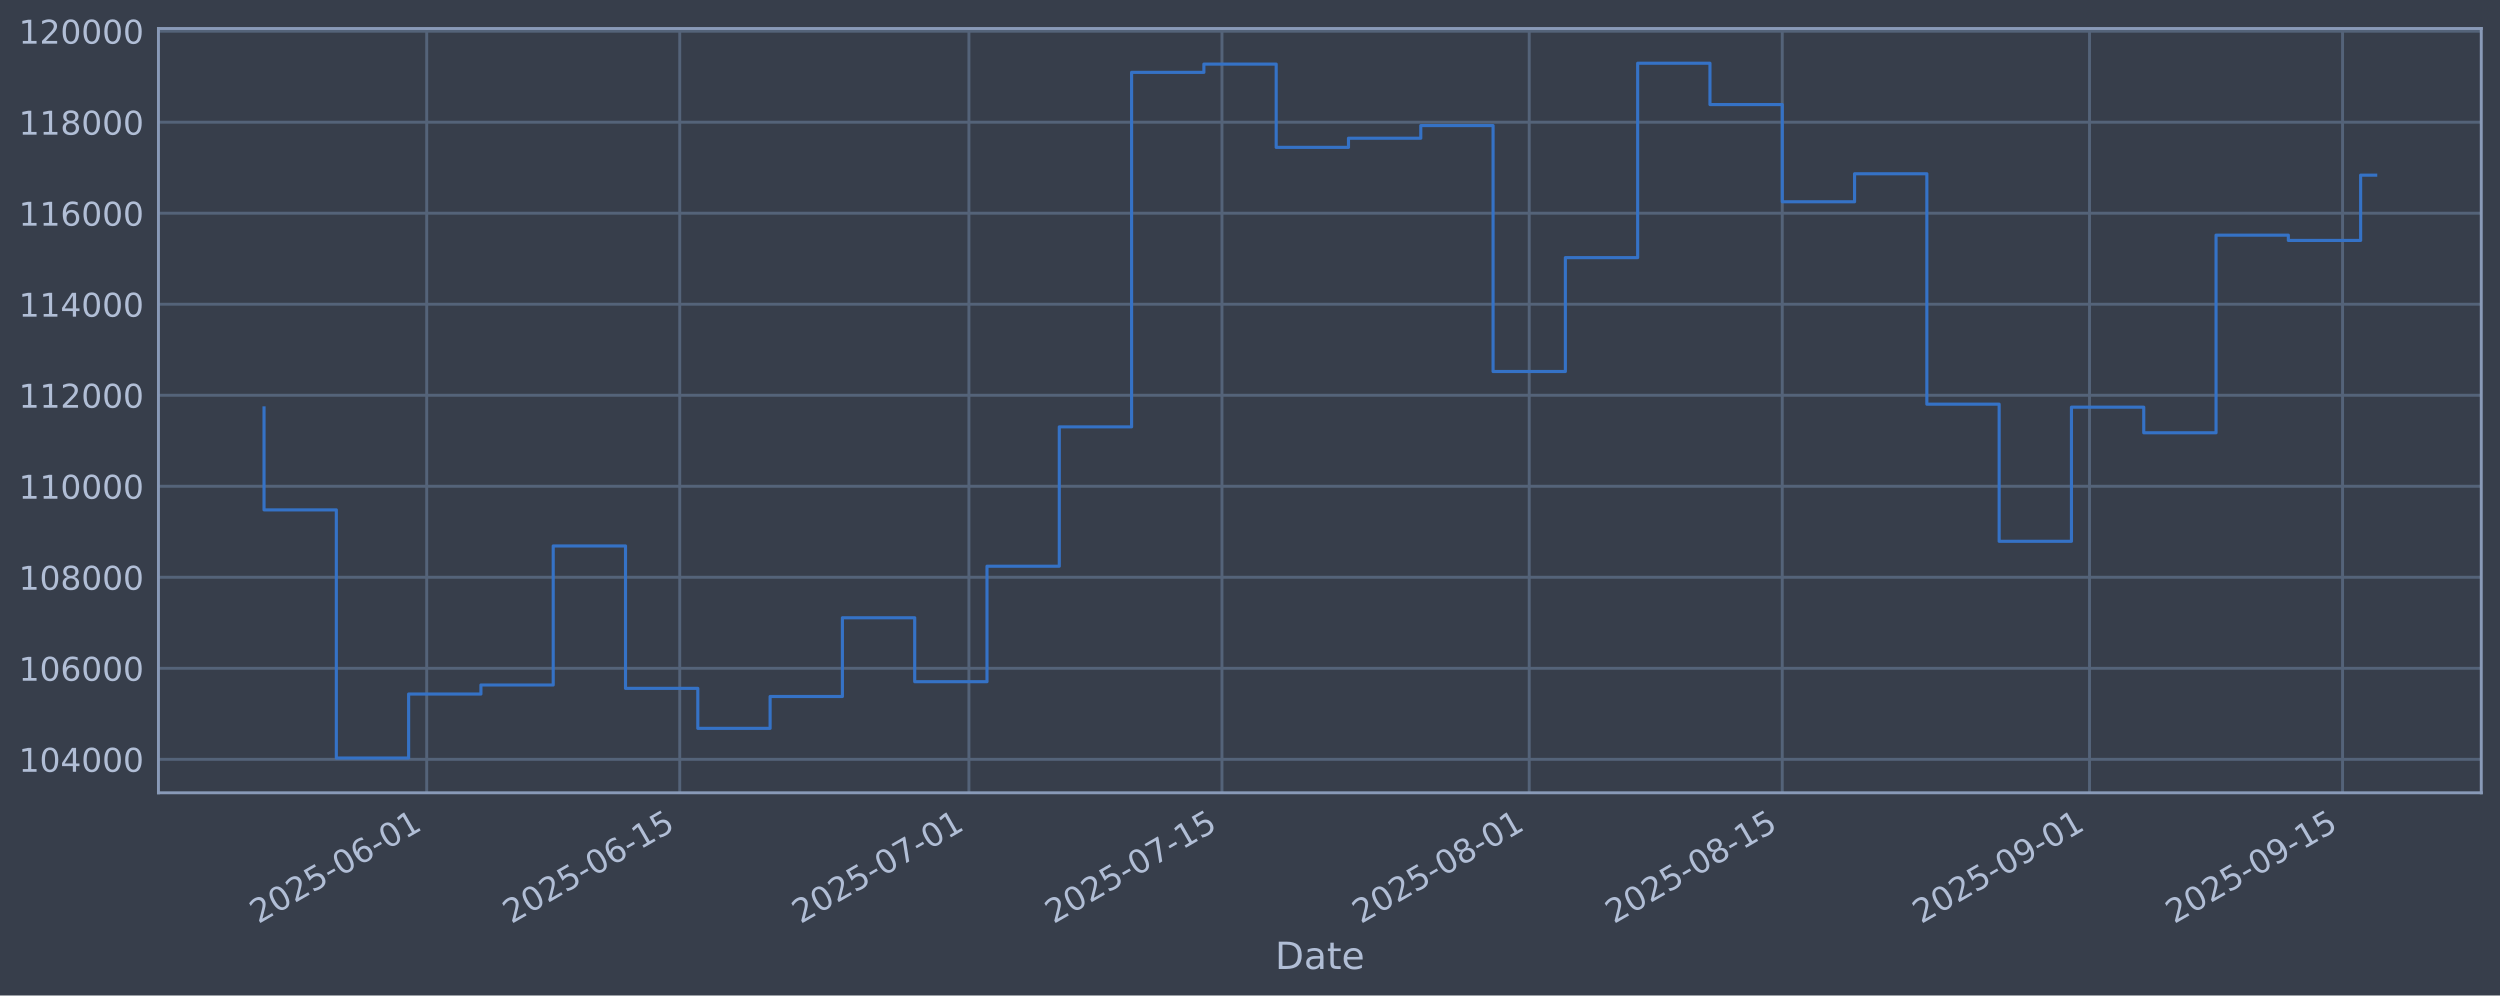
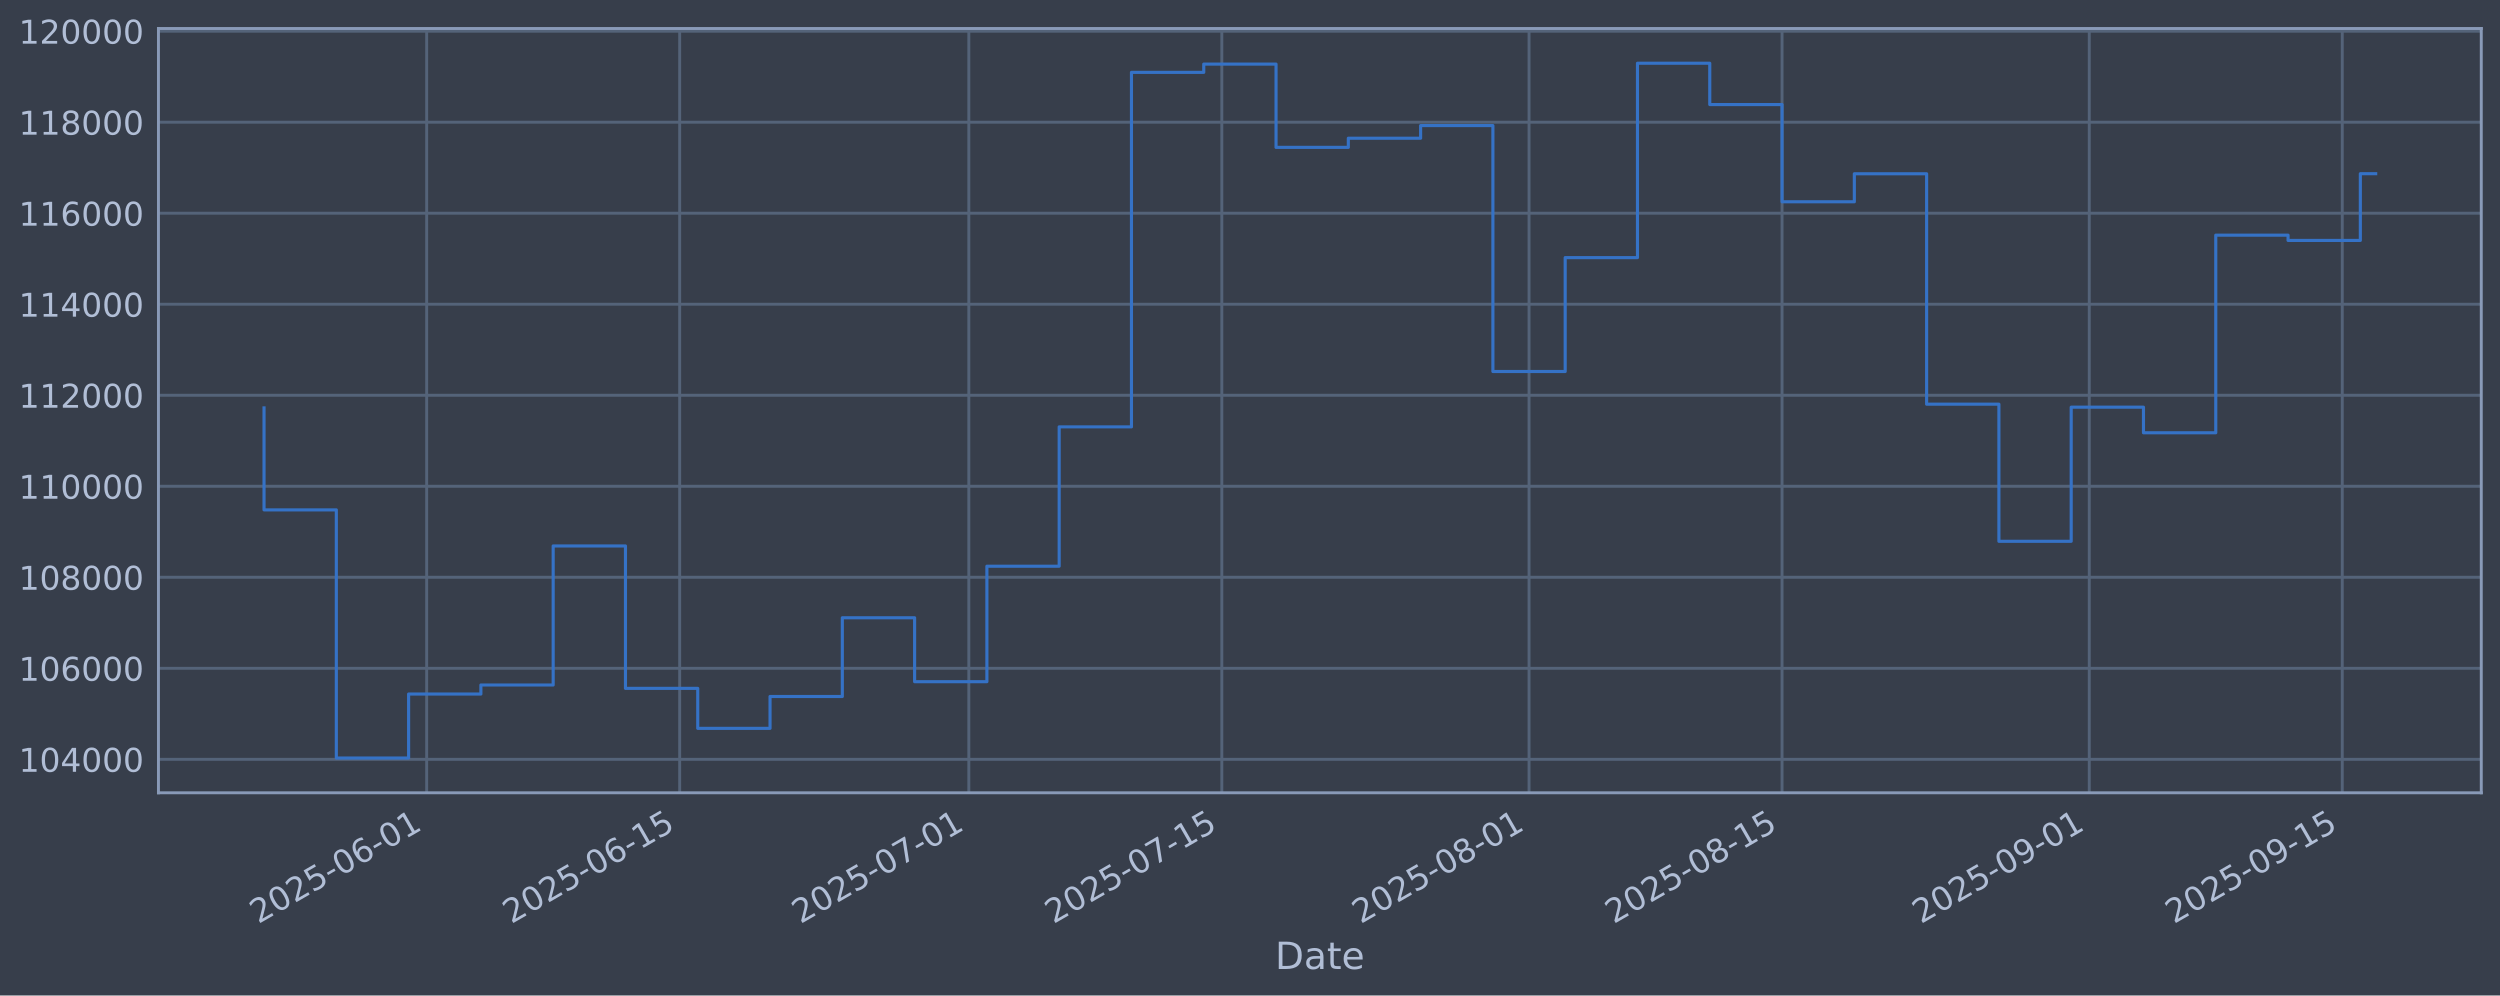
<svg xmlns="http://www.w3.org/2000/svg" xmlns:xlink="http://www.w3.org/1999/xlink" width="960.9pt" height="382.628pt" viewBox="0 0 960.9 382.628" version="1.1">
  <defs>
    <style type="text/css">*{stroke-linejoin: round; stroke-linecap: butt}</style>
  </defs>
  <g id="figure_1">
    <g id="patch_1">
      <path d="M 0 382.628  L 960.9 382.628  L 960.9 0  L 0 0  z " style="fill: #373e4b" />
    </g>
    <g id="axes_1">
      <g id="patch_2">
        <path d="M 60.901 304.718  L 953.701 304.718  L 953.701 10.958  L 60.901 10.958  z " style="fill: #373e4b" />
      </g>
      <g id="matplotlib.axis_1">
        <g id="xtick_1">
          <g id="line2d_1">
-             <path d="M 164.005 304.718  L 164.005 10.958  " clip-path="url(#pfb2774fc76)" style="fill: none; stroke: #546379; stroke-width: 1.12; stroke-linecap: square" />
+             <path d="M 163.996 304.718  L 163.996 10.958  " clip-path="url(#pa65a934fb2)" style="fill: none; stroke: #546379; stroke-width: 1.12; stroke-linecap: square" />
          </g>
          <g id="line2d_2" />
          <g id="text_1">
-             <g style="fill: #b1bed6" transform="translate(99.2797 355.2226) rotate(-30) scale(0.126 -0.126)">
+             <g style="fill: #b1bed6" transform="translate(99.27084 355.2226) rotate(-30) scale(0.126 -0.126)">
              <defs>
                <path id="DejaVuSans-32" d="M 1228 531  L 3431 531  L 3431 0  L 469 0  L 469 531  Q 828 903 1448 1529  Q 2069 2156 2228 2338  Q 2531 2678 2651 2914  Q 2772 3150 2772 3378  Q 2772 3750 2511 3984  Q 2250 4219 1831 4219  Q 1534 4219 1204 4116  Q 875 4013 500 3803  L 500 4441  Q 881 4594 1212 4672  Q 1544 4750 1819 4750  Q 2544 4750 2975 4387  Q 3406 4025 3406 3419  Q 3406 3131 3298 2873  Q 3191 2616 2906 2266  Q 2828 2175 2409 1742  Q 1991 1309 1228 531  z " transform="scale(0.015625)" />
                <path id="DejaVuSans-30" d="M 2034 4250  Q 1547 4250 1301 3770  Q 1056 3291 1056 2328  Q 1056 1369 1301 889  Q 1547 409 2034 409  Q 2525 409 2770 889  Q 3016 1369 3016 2328  Q 3016 3291 2770 3770  Q 2525 4250 2034 4250  z M 2034 4750  Q 2819 4750 3233 4129  Q 3647 3509 3647 2328  Q 3647 1150 3233 529  Q 2819 -91 2034 -91  Q 1250 -91 836 529  Q 422 1150 422 2328  Q 422 3509 836 4129  Q 1250 4750 2034 4750  z " transform="scale(0.015625)" />
                <path id="DejaVuSans-35" d="M 691 4666  L 3169 4666  L 3169 4134  L 1269 4134  L 1269 2991  Q 1406 3038 1543 3061  Q 1681 3084 1819 3084  Q 2600 3084 3056 2656  Q 3513 2228 3513 1497  Q 3513 744 3044 326  Q 2575 -91 1722 -91  Q 1428 -91 1123 -41  Q 819 9 494 109  L 494 744  Q 775 591 1075 516  Q 1375 441 1709 441  Q 2250 441 2565 725  Q 2881 1009 2881 1497  Q 2881 1984 2565 2268  Q 2250 2553 1709 2553  Q 1456 2553 1204 2497  Q 953 2441 691 2322  L 691 4666  z " transform="scale(0.015625)" />
                <path id="DejaVuSans-2d" d="M 313 2009  L 1997 2009  L 1997 1497  L 313 1497  L 313 2009  z " transform="scale(0.015625)" />
                <path id="DejaVuSans-36" d="M 2113 2584  Q 1688 2584 1439 2293  Q 1191 2003 1191 1497  Q 1191 994 1439 701  Q 1688 409 2113 409  Q 2538 409 2786 701  Q 3034 994 3034 1497  Q 3034 2003 2786 2293  Q 2538 2584 2113 2584  z M 3366 4563  L 3366 3988  Q 3128 4100 2886 4159  Q 2644 4219 2406 4219  Q 1781 4219 1451 3797  Q 1122 3375 1075 2522  Q 1259 2794 1537 2939  Q 1816 3084 2150 3084  Q 2853 3084 3261 2657  Q 3669 2231 3669 1497  Q 3669 778 3244 343  Q 2819 -91 2113 -91  Q 1303 -91 875 529  Q 447 1150 447 2328  Q 447 3434 972 4092  Q 1497 4750 2381 4750  Q 2619 4750 2861 4703  Q 3103 4656 3366 4563  z " transform="scale(0.015625)" />
                <path id="DejaVuSans-31" d="M 794 531  L 1825 531  L 1825 4091  L 703 3866  L 703 4441  L 1819 4666  L 2450 4666  L 2450 531  L 3481 531  L 3481 0  L 794 0  L 794 531  z " transform="scale(0.015625)" />
              </defs>
              <use xlink:href="#DejaVuSans-32" />
              <use xlink:href="#DejaVuSans-30" transform="translate(63.62305 0)" />
              <use xlink:href="#DejaVuSans-32" transform="translate(127.2461 0)" />
              <use xlink:href="#DejaVuSans-35" transform="translate(190.8691 0)" />
              <use xlink:href="#DejaVuSans-2d" transform="translate(254.4922 0)" />
              <use xlink:href="#DejaVuSans-30" transform="translate(290.5762 0)" />
              <use xlink:href="#DejaVuSans-36" transform="translate(354.1992 0)" />
              <use xlink:href="#DejaVuSans-2d" transform="translate(417.8223 0)" />
              <use xlink:href="#DejaVuSans-30" transform="translate(453.9062 0)" />
              <use xlink:href="#DejaVuSans-31" transform="translate(517.5293 0)" />
            </g>
          </g>
        </g>
        <g id="xtick_2">
          <g id="line2d_3">
-             <path d="M 261.263 304.718  L 261.263 10.958  " clip-path="url(#pfb2774fc76)" style="fill: none; stroke: #546379; stroke-width: 1.12; stroke-linecap: square" />
+             <path d="M 261.24 304.718  L 261.24 10.958  " clip-path="url(#pa65a934fb2)" style="fill: none; stroke: #546379; stroke-width: 1.12; stroke-linecap: square" />
          </g>
          <g id="line2d_4" />
          <g id="text_2">
-             <g style="fill: #b1bed6" transform="translate(196.5375 355.2226) rotate(-30) scale(0.126 -0.126)">
+             <g style="fill: #b1bed6" transform="translate(196.5149 355.2226) rotate(-30) scale(0.126 -0.126)">
              <use xlink:href="#DejaVuSans-32" />
              <use xlink:href="#DejaVuSans-30" transform="translate(63.62305 0)" />
              <use xlink:href="#DejaVuSans-32" transform="translate(127.2461 0)" />
              <use xlink:href="#DejaVuSans-35" transform="translate(190.8691 0)" />
              <use xlink:href="#DejaVuSans-2d" transform="translate(254.4922 0)" />
              <use xlink:href="#DejaVuSans-30" transform="translate(290.5762 0)" />
              <use xlink:href="#DejaVuSans-36" transform="translate(354.1992 0)" />
              <use xlink:href="#DejaVuSans-2d" transform="translate(417.8223 0)" />
              <use xlink:href="#DejaVuSans-31" transform="translate(453.9062 0)" />
              <use xlink:href="#DejaVuSans-35" transform="translate(517.5293 0)" />
            </g>
          </g>
        </g>
        <g id="xtick_3">
          <g id="line2d_5">
-             <path d="M 372.415 304.718  L 372.415 10.958  " clip-path="url(#pfb2774fc76)" style="fill: none; stroke: #546379; stroke-width: 1.12; stroke-linecap: square" />
+             <path d="M 372.376 304.718  L 372.376 10.958  " clip-path="url(#pa65a934fb2)" style="fill: none; stroke: #546379; stroke-width: 1.12; stroke-linecap: square" />
          </g>
          <g id="line2d_6" />
          <g id="text_3">
-             <g style="fill: #b1bed6" transform="translate(307.6893 355.2226) rotate(-30) scale(0.126 -0.126)">
+             <g style="fill: #b1bed6" transform="translate(307.6509 355.2226) rotate(-30) scale(0.126 -0.126)">
              <defs>
                <path id="DejaVuSans-37" d="M 525 4666  L 3525 4666  L 3525 4397  L 1831 0  L 1172 0  L 2766 4134  L 525 4134  L 525 4666  z " transform="scale(0.015625)" />
              </defs>
              <use xlink:href="#DejaVuSans-32" />
              <use xlink:href="#DejaVuSans-30" transform="translate(63.62305 0)" />
              <use xlink:href="#DejaVuSans-32" transform="translate(127.2461 0)" />
              <use xlink:href="#DejaVuSans-35" transform="translate(190.8691 0)" />
              <use xlink:href="#DejaVuSans-2d" transform="translate(254.4922 0)" />
              <use xlink:href="#DejaVuSans-30" transform="translate(290.5762 0)" />
              <use xlink:href="#DejaVuSans-37" transform="translate(354.1992 0)" />
              <use xlink:href="#DejaVuSans-2d" transform="translate(417.8223 0)" />
              <use xlink:href="#DejaVuSans-30" transform="translate(453.9062 0)" />
              <use xlink:href="#DejaVuSans-31" transform="translate(517.5293 0)" />
            </g>
          </g>
        </g>
        <g id="xtick_4">
          <g id="line2d_7">
-             <path d="M 469.673 304.718  L 469.673 10.958  " clip-path="url(#pfb2774fc76)" style="fill: none; stroke: #546379; stroke-width: 1.12; stroke-linecap: square" />
+             <path d="M 469.62 304.718  L 469.62 10.958  " clip-path="url(#pa65a934fb2)" style="fill: none; stroke: #546379; stroke-width: 1.12; stroke-linecap: square" />
          </g>
          <g id="line2d_8" />
          <g id="text_4">
-             <g style="fill: #b1bed6" transform="translate(404.9472 355.2226) rotate(-30) scale(0.126 -0.126)">
+             <g style="fill: #b1bed6" transform="translate(404.895 355.2226) rotate(-30) scale(0.126 -0.126)">
              <use xlink:href="#DejaVuSans-32" />
              <use xlink:href="#DejaVuSans-30" transform="translate(63.62305 0)" />
              <use xlink:href="#DejaVuSans-32" transform="translate(127.2461 0)" />
              <use xlink:href="#DejaVuSans-35" transform="translate(190.8691 0)" />
              <use xlink:href="#DejaVuSans-2d" transform="translate(254.4922 0)" />
              <use xlink:href="#DejaVuSans-30" transform="translate(290.5762 0)" />
              <use xlink:href="#DejaVuSans-37" transform="translate(354.1992 0)" />
              <use xlink:href="#DejaVuSans-2d" transform="translate(417.8223 0)" />
              <use xlink:href="#DejaVuSans-31" transform="translate(453.9062 0)" />
              <use xlink:href="#DejaVuSans-35" transform="translate(517.5293 0)" />
            </g>
          </g>
        </g>
        <g id="xtick_5">
          <g id="line2d_9">
-             <path d="M 587.771 304.718  L 587.771 10.958  " clip-path="url(#pfb2774fc76)" style="fill: none; stroke: #546379; stroke-width: 1.12; stroke-linecap: square" />
+             <path d="M 587.703 304.718  L 587.703 10.958  " clip-path="url(#pa65a934fb2)" style="fill: none; stroke: #546379; stroke-width: 1.12; stroke-linecap: square" />
          </g>
          <g id="line2d_10" />
          <g id="text_5">
-             <g style="fill: #b1bed6" transform="translate(523.046 355.2226) rotate(-30) scale(0.126 -0.126)">
+             <g style="fill: #b1bed6" transform="translate(522.977 355.2226) rotate(-30) scale(0.126 -0.126)">
              <defs>
                <path id="DejaVuSans-38" d="M 2034 2216  Q 1584 2216 1326 1975  Q 1069 1734 1069 1313  Q 1069 891 1326 650  Q 1584 409 2034 409  Q 2484 409 2743 651  Q 3003 894 3003 1313  Q 3003 1734 2745 1975  Q 2488 2216 2034 2216  z M 1403 2484  Q 997 2584 770 2862  Q 544 3141 544 3541  Q 544 4100 942 4425  Q 1341 4750 2034 4750  Q 2731 4750 3128 4425  Q 3525 4100 3525 3541  Q 3525 3141 3298 2862  Q 3072 2584 2669 2484  Q 3125 2378 3379 2068  Q 3634 1759 3634 1313  Q 3634 634 3220 271  Q 2806 -91 2034 -91  Q 1263 -91 848 271  Q 434 634 434 1313  Q 434 1759 690 2068  Q 947 2378 1403 2484  z M 1172 3481  Q 1172 3119 1398 2916  Q 1625 2713 2034 2713  Q 2441 2713 2670 2916  Q 2900 3119 2900 3481  Q 2900 3844 2670 4047  Q 2441 4250 2034 4250  Q 1625 4250 1398 4047  Q 1172 3844 1172 3481  z " transform="scale(0.015625)" />
              </defs>
              <use xlink:href="#DejaVuSans-32" />
              <use xlink:href="#DejaVuSans-30" transform="translate(63.62305 0)" />
              <use xlink:href="#DejaVuSans-32" transform="translate(127.2461 0)" />
              <use xlink:href="#DejaVuSans-35" transform="translate(190.8691 0)" />
              <use xlink:href="#DejaVuSans-2d" transform="translate(254.4922 0)" />
              <use xlink:href="#DejaVuSans-30" transform="translate(290.5762 0)" />
              <use xlink:href="#DejaVuSans-38" transform="translate(354.1992 0)" />
              <use xlink:href="#DejaVuSans-2d" transform="translate(417.8223 0)" />
              <use xlink:href="#DejaVuSans-30" transform="translate(453.9062 0)" />
              <use xlink:href="#DejaVuSans-31" transform="translate(517.5293 0)" />
            </g>
          </g>
        </g>
        <g id="xtick_6">
          <g id="line2d_11">
-             <path d="M 685.029 304.718  L 685.029 10.958  " clip-path="url(#pfb2774fc76)" style="fill: none; stroke: #546379; stroke-width: 1.12; stroke-linecap: square" />
+             <path d="M 684.947 304.718  L 684.947 10.958  " clip-path="url(#pa65a934fb2)" style="fill: none; stroke: #546379; stroke-width: 1.12; stroke-linecap: square" />
          </g>
          <g id="line2d_12" />
          <g id="text_6">
-             <g style="fill: #b1bed6" transform="translate(620.3038 355.2226) rotate(-30) scale(0.126 -0.126)">
+             <g style="fill: #b1bed6" transform="translate(620.221 355.2226) rotate(-30) scale(0.126 -0.126)">
              <use xlink:href="#DejaVuSans-32" />
              <use xlink:href="#DejaVuSans-30" transform="translate(63.62305 0)" />
              <use xlink:href="#DejaVuSans-32" transform="translate(127.2461 0)" />
              <use xlink:href="#DejaVuSans-35" transform="translate(190.8691 0)" />
              <use xlink:href="#DejaVuSans-2d" transform="translate(254.4922 0)" />
              <use xlink:href="#DejaVuSans-30" transform="translate(290.5762 0)" />
              <use xlink:href="#DejaVuSans-38" transform="translate(354.1992 0)" />
              <use xlink:href="#DejaVuSans-2d" transform="translate(417.8223 0)" />
              <use xlink:href="#DejaVuSans-31" transform="translate(453.9062 0)" />
              <use xlink:href="#DejaVuSans-35" transform="translate(517.5293 0)" />
            </g>
          </g>
        </g>
        <g id="xtick_7">
          <g id="line2d_13">
-             <path d="M 803.128 304.718  L 803.128 10.958  " clip-path="url(#pfb2774fc76)" style="fill: none; stroke: #546379; stroke-width: 1.12; stroke-linecap: square" />
+             <path d="M 803.029 304.718  L 803.029 10.958  " clip-path="url(#pa65a934fb2)" style="fill: none; stroke: #546379; stroke-width: 1.12; stroke-linecap: square" />
          </g>
          <g id="line2d_14" />
          <g id="text_7">
-             <g style="fill: #b1bed6" transform="translate(738.4026 355.2226) rotate(-30) scale(0.126 -0.126)">
+             <g style="fill: #b1bed6" transform="translate(738.3031 355.2226) rotate(-30) scale(0.126 -0.126)">
              <defs>
                <path id="DejaVuSans-39" d="M 703 97  L 703 672  Q 941 559 1184 500  Q 1428 441 1663 441  Q 2288 441 2617 861  Q 2947 1281 2994 2138  Q 2813 1869 2534 1725  Q 2256 1581 1919 1581  Q 1219 1581 811 2004  Q 403 2428 403 3163  Q 403 3881 828 4315  Q 1253 4750 1959 4750  Q 2769 4750 3195 4129  Q 3622 3509 3622 2328  Q 3622 1225 3098 567  Q 2575 -91 1691 -91  Q 1453 -91 1209 -44  Q 966 3 703 97  z M 1959 2075  Q 2384 2075 2632 2365  Q 2881 2656 2881 3163  Q 2881 3666 2632 3958  Q 2384 4250 1959 4250  Q 1534 4250 1286 3958  Q 1038 3666 1038 3163  Q 1038 2656 1286 2365  Q 1534 2075 1959 2075  z " transform="scale(0.015625)" />
              </defs>
              <use xlink:href="#DejaVuSans-32" />
              <use xlink:href="#DejaVuSans-30" transform="translate(63.62305 0)" />
              <use xlink:href="#DejaVuSans-32" transform="translate(127.2461 0)" />
              <use xlink:href="#DejaVuSans-35" transform="translate(190.8691 0)" />
              <use xlink:href="#DejaVuSans-2d" transform="translate(254.4922 0)" />
              <use xlink:href="#DejaVuSans-30" transform="translate(290.5762 0)" />
              <use xlink:href="#DejaVuSans-39" transform="translate(354.1992 0)" />
              <use xlink:href="#DejaVuSans-2d" transform="translate(417.8223 0)" />
              <use xlink:href="#DejaVuSans-30" transform="translate(453.9062 0)" />
              <use xlink:href="#DejaVuSans-31" transform="translate(517.5293 0)" />
            </g>
          </g>
        </g>
        <g id="xtick_8">
          <g id="line2d_15">
-             <path d="M 900.386 304.718  L 900.386 10.958  " clip-path="url(#pfb2774fc76)" style="fill: none; stroke: #546379; stroke-width: 1.12; stroke-linecap: square" />
+             <path d="M 900.273 304.718  L 900.273 10.958  " clip-path="url(#pa65a934fb2)" style="fill: none; stroke: #546379; stroke-width: 1.12; stroke-linecap: square" />
          </g>
          <g id="line2d_16" />
          <g id="text_8">
-             <g style="fill: #b1bed6" transform="translate(835.6604 355.2226) rotate(-30) scale(0.126 -0.126)">
+             <g style="fill: #b1bed6" transform="translate(835.5471 355.2226) rotate(-30) scale(0.126 -0.126)">
              <use xlink:href="#DejaVuSans-32" />
              <use xlink:href="#DejaVuSans-30" transform="translate(63.62305 0)" />
              <use xlink:href="#DejaVuSans-32" transform="translate(127.2461 0)" />
              <use xlink:href="#DejaVuSans-35" transform="translate(190.8691 0)" />
              <use xlink:href="#DejaVuSans-2d" transform="translate(254.4922 0)" />
              <use xlink:href="#DejaVuSans-30" transform="translate(290.5762 0)" />
              <use xlink:href="#DejaVuSans-39" transform="translate(354.1992 0)" />
              <use xlink:href="#DejaVuSans-2d" transform="translate(417.8223 0)" />
              <use xlink:href="#DejaVuSans-31" transform="translate(453.9062 0)" />
              <use xlink:href="#DejaVuSans-35" transform="translate(517.5293 0)" />
            </g>
          </g>
        </g>
        <g id="text_9">
          <g style="fill: #b1bed6" transform="translate(490.0914 372.4337) scale(0.144 -0.144)">
            <defs>
              <path id="DejaVuSans-44" d="M 1259 4147  L 1259 519  L 2022 519  Q 2988 519 3436 956  Q 3884 1394 3884 2338  Q 3884 3275 3436 3711  Q 2988 4147 2022 4147  L 1259 4147  z M 628 4666  L 1925 4666  Q 3281 4666 3915 4102  Q 4550 3538 4550 2338  Q 4550 1131 3912 565  Q 3275 0 1925 0  L 628 0  L 628 4666  z " transform="scale(0.015625)" />
              <path id="DejaVuSans-61" d="M 2194 1759  Q 1497 1759 1228 1600  Q 959 1441 959 1056  Q 959 750 1161 570  Q 1363 391 1709 391  Q 2188 391 2477 730  Q 2766 1069 2766 1631  L 2766 1759  L 2194 1759  z M 3341 1997  L 3341 0  L 2766 0  L 2766 531  Q 2569 213 2275 61  Q 1981 -91 1556 -91  Q 1019 -91 701 211  Q 384 513 384 1019  Q 384 1609 779 1909  Q 1175 2209 1959 2209  L 2766 2209  L 2766 2266  Q 2766 2663 2505 2880  Q 2244 3097 1772 3097  Q 1472 3097 1187 3025  Q 903 2953 641 2809  L 641 3341  Q 956 3463 1253 3523  Q 1550 3584 1831 3584  Q 2591 3584 2966 3190  Q 3341 2797 3341 1997  z " transform="scale(0.015625)" />
              <path id="DejaVuSans-74" d="M 1172 4494  L 1172 3500  L 2356 3500  L 2356 3053  L 1172 3053  L 1172 1153  Q 1172 725 1289 603  Q 1406 481 1766 481  L 2356 481  L 2356 0  L 1766 0  Q 1100 0 847 248  Q 594 497 594 1153  L 594 3053  L 172 3053  L 172 3500  L 594 3500  L 594 4494  L 1172 4494  z " transform="scale(0.015625)" />
              <path id="DejaVuSans-65" d="M 3597 1894  L 3597 1613  L 953 1613  Q 991 1019 1311 708  Q 1631 397 2203 397  Q 2534 397 2845 478  Q 3156 559 3463 722  L 3463 178  Q 3153 47 2828 -22  Q 2503 -91 2169 -91  Q 1331 -91 842 396  Q 353 884 353 1716  Q 353 2575 817 3079  Q 1281 3584 2069 3584  Q 2775 3584 3186 3129  Q 3597 2675 3597 1894  z M 3022 2063  Q 3016 2534 2758 2815  Q 2500 3097 2075 3097  Q 1594 3097 1305 2825  Q 1016 2553 972 2059  L 3022 2063  z " transform="scale(0.015625)" />
            </defs>
            <use xlink:href="#DejaVuSans-44" />
            <use xlink:href="#DejaVuSans-61" transform="translate(77.00195 0)" />
            <use xlink:href="#DejaVuSans-74" transform="translate(138.2812 0)" />
            <use xlink:href="#DejaVuSans-65" transform="translate(177.4902 0)" />
          </g>
        </g>
      </g>
      <g id="matplotlib.axis_2">
        <g id="ytick_1">
          <g id="line2d_17">
-             <path d="M 60.901 291.85  L 953.701 291.85  " clip-path="url(#pfb2774fc76)" style="fill: none; stroke: #546379; stroke-width: 1.12; stroke-linecap: square" />
+             <path d="M 60.901 291.85  L 953.701 291.85  " clip-path="url(#pa65a934fb2)" style="fill: none; stroke: #546379; stroke-width: 1.12; stroke-linecap: square" />
          </g>
          <g id="line2d_18" />
          <g id="text_10">
            <g style="fill: #b1bed6" transform="translate(7.2 296.6367) scale(0.126 -0.126)">
              <defs>
                <path id="DejaVuSans-34" d="M 2419 4116  L 825 1625  L 2419 1625  L 2419 4116  z M 2253 4666  L 3047 4666  L 3047 1625  L 3713 1625  L 3713 1100  L 3047 1100  L 3047 0  L 2419 0  L 2419 1100  L 313 1100  L 313 1709  L 2253 4666  z " transform="scale(0.015625)" />
              </defs>
              <use xlink:href="#DejaVuSans-31" />
              <use xlink:href="#DejaVuSans-30" transform="translate(63.62305 0)" />
              <use xlink:href="#DejaVuSans-34" transform="translate(127.2461 0)" />
              <use xlink:href="#DejaVuSans-30" transform="translate(190.8691 0)" />
              <use xlink:href="#DejaVuSans-30" transform="translate(254.4922 0)" />
              <use xlink:href="#DejaVuSans-30" transform="translate(318.1152 0)" />
            </g>
          </g>
        </g>
        <g id="ytick_2">
          <g id="line2d_19">
-             <path d="M 60.901 256.867  L 953.701 256.867  " clip-path="url(#pfb2774fc76)" style="fill: none; stroke: #546379; stroke-width: 1.12; stroke-linecap: square" />
+             <path d="M 60.901 256.867  L 953.701 256.867  " clip-path="url(#pa65a934fb2)" style="fill: none; stroke: #546379; stroke-width: 1.12; stroke-linecap: square" />
          </g>
          <g id="line2d_20" />
          <g id="text_11">
            <g style="fill: #b1bed6" transform="translate(7.2 261.6538) scale(0.126 -0.126)">
              <use xlink:href="#DejaVuSans-31" />
              <use xlink:href="#DejaVuSans-30" transform="translate(63.62305 0)" />
              <use xlink:href="#DejaVuSans-36" transform="translate(127.2461 0)" />
              <use xlink:href="#DejaVuSans-30" transform="translate(190.8691 0)" />
              <use xlink:href="#DejaVuSans-30" transform="translate(254.4922 0)" />
              <use xlink:href="#DejaVuSans-30" transform="translate(318.1152 0)" />
            </g>
          </g>
        </g>
        <g id="ytick_3">
          <g id="line2d_21">
-             <path d="M 60.901 221.884  L 953.701 221.884  " clip-path="url(#pfb2774fc76)" style="fill: none; stroke: #546379; stroke-width: 1.12; stroke-linecap: square" />
+             <path d="M 60.901 221.884  L 953.701 221.884  " clip-path="url(#pa65a934fb2)" style="fill: none; stroke: #546379; stroke-width: 1.12; stroke-linecap: square" />
          </g>
          <g id="line2d_22" />
          <g id="text_12">
            <g style="fill: #b1bed6" transform="translate(7.2 226.671) scale(0.126 -0.126)">
              <use xlink:href="#DejaVuSans-31" />
              <use xlink:href="#DejaVuSans-30" transform="translate(63.62305 0)" />
              <use xlink:href="#DejaVuSans-38" transform="translate(127.2461 0)" />
              <use xlink:href="#DejaVuSans-30" transform="translate(190.8691 0)" />
              <use xlink:href="#DejaVuSans-30" transform="translate(254.4922 0)" />
              <use xlink:href="#DejaVuSans-30" transform="translate(318.1152 0)" />
            </g>
          </g>
        </g>
        <g id="ytick_4">
          <g id="line2d_23">
-             <path d="M 60.901 186.901  L 953.701 186.901  " clip-path="url(#pfb2774fc76)" style="fill: none; stroke: #546379; stroke-width: 1.12; stroke-linecap: square" />
+             <path d="M 60.901 186.901  L 953.701 186.901  " clip-path="url(#pa65a934fb2)" style="fill: none; stroke: #546379; stroke-width: 1.12; stroke-linecap: square" />
          </g>
          <g id="line2d_24" />
          <g id="text_13">
            <g style="fill: #b1bed6" transform="translate(7.2 191.6882) scale(0.126 -0.126)">
              <use xlink:href="#DejaVuSans-31" />
              <use xlink:href="#DejaVuSans-31" transform="translate(63.62305 0)" />
              <use xlink:href="#DejaVuSans-30" transform="translate(127.2461 0)" />
              <use xlink:href="#DejaVuSans-30" transform="translate(190.8691 0)" />
              <use xlink:href="#DejaVuSans-30" transform="translate(254.4922 0)" />
              <use xlink:href="#DejaVuSans-30" transform="translate(318.1152 0)" />
            </g>
          </g>
        </g>
        <g id="ytick_5">
          <g id="line2d_25">
-             <path d="M 60.901 151.918  L 953.701 151.918  " clip-path="url(#pfb2774fc76)" style="fill: none; stroke: #546379; stroke-width: 1.12; stroke-linecap: square" />
+             <path d="M 60.901 151.918  L 953.701 151.918  " clip-path="url(#pa65a934fb2)" style="fill: none; stroke: #546379; stroke-width: 1.12; stroke-linecap: square" />
          </g>
          <g id="line2d_26" />
          <g id="text_14">
            <g style="fill: #b1bed6" transform="translate(7.2 156.7053) scale(0.126 -0.126)">
              <use xlink:href="#DejaVuSans-31" />
              <use xlink:href="#DejaVuSans-31" transform="translate(63.62305 0)" />
              <use xlink:href="#DejaVuSans-32" transform="translate(127.2461 0)" />
              <use xlink:href="#DejaVuSans-30" transform="translate(190.8691 0)" />
              <use xlink:href="#DejaVuSans-30" transform="translate(254.4922 0)" />
              <use xlink:href="#DejaVuSans-30" transform="translate(318.1152 0)" />
            </g>
          </g>
        </g>
        <g id="ytick_6">
          <g id="line2d_27">
-             <path d="M 60.901 116.936  L 953.701 116.936  " clip-path="url(#pfb2774fc76)" style="fill: none; stroke: #546379; stroke-width: 1.12; stroke-linecap: square" />
+             <path d="M 60.901 116.936  L 953.701 116.936  " clip-path="url(#pa65a934fb2)" style="fill: none; stroke: #546379; stroke-width: 1.12; stroke-linecap: square" />
          </g>
          <g id="line2d_28" />
          <g id="text_15">
            <g style="fill: #b1bed6" transform="translate(7.2 121.7225) scale(0.126 -0.126)">
              <use xlink:href="#DejaVuSans-31" />
              <use xlink:href="#DejaVuSans-31" transform="translate(63.62305 0)" />
              <use xlink:href="#DejaVuSans-34" transform="translate(127.2461 0)" />
              <use xlink:href="#DejaVuSans-30" transform="translate(190.8691 0)" />
              <use xlink:href="#DejaVuSans-30" transform="translate(254.4922 0)" />
              <use xlink:href="#DejaVuSans-30" transform="translate(318.1152 0)" />
            </g>
          </g>
        </g>
        <g id="ytick_7">
          <g id="line2d_29">
-             <path d="M 60.901 81.953  L 953.701 81.953  " clip-path="url(#pfb2774fc76)" style="fill: none; stroke: #546379; stroke-width: 1.12; stroke-linecap: square" />
+             <path d="M 60.901 81.953  L 953.701 81.953  " clip-path="url(#pa65a934fb2)" style="fill: none; stroke: #546379; stroke-width: 1.12; stroke-linecap: square" />
          </g>
          <g id="line2d_30" />
          <g id="text_16">
            <g style="fill: #b1bed6" transform="translate(7.2 86.73969) scale(0.126 -0.126)">
              <use xlink:href="#DejaVuSans-31" />
              <use xlink:href="#DejaVuSans-31" transform="translate(63.62305 0)" />
              <use xlink:href="#DejaVuSans-36" transform="translate(127.2461 0)" />
              <use xlink:href="#DejaVuSans-30" transform="translate(190.8691 0)" />
              <use xlink:href="#DejaVuSans-30" transform="translate(254.4922 0)" />
              <use xlink:href="#DejaVuSans-30" transform="translate(318.1152 0)" />
            </g>
          </g>
        </g>
        <g id="ytick_8">
          <g id="line2d_31">
-             <path d="M 60.901 46.97  L 953.701 46.97  " clip-path="url(#pfb2774fc76)" style="fill: none; stroke: #546379; stroke-width: 1.12; stroke-linecap: square" />
+             <path d="M 60.901 46.97  L 953.701 46.97  " clip-path="url(#pa65a934fb2)" style="fill: none; stroke: #546379; stroke-width: 1.12; stroke-linecap: square" />
          </g>
          <g id="line2d_32" />
          <g id="text_17">
            <g style="fill: #b1bed6" transform="translate(7.2 51.75686) scale(0.126 -0.126)">
              <use xlink:href="#DejaVuSans-31" />
              <use xlink:href="#DejaVuSans-31" transform="translate(63.62305 0)" />
              <use xlink:href="#DejaVuSans-38" transform="translate(127.2461 0)" />
              <use xlink:href="#DejaVuSans-30" transform="translate(190.8691 0)" />
              <use xlink:href="#DejaVuSans-30" transform="translate(254.4922 0)" />
              <use xlink:href="#DejaVuSans-30" transform="translate(318.1152 0)" />
            </g>
          </g>
        </g>
        <g id="ytick_9">
          <g id="line2d_33">
-             <path d="M 60.901 11.987  L 953.701 11.987  " clip-path="url(#pfb2774fc76)" style="fill: none; stroke: #546379; stroke-width: 1.12; stroke-linecap: square" />
+             <path d="M 60.901 11.987  L 953.701 11.987  " clip-path="url(#pa65a934fb2)" style="fill: none; stroke: #546379; stroke-width: 1.12; stroke-linecap: square" />
          </g>
          <g id="line2d_34" />
          <g id="text_18">
            <g style="fill: #b1bed6" transform="translate(7.2 16.77403) scale(0.126 -0.126)">
              <use xlink:href="#DejaVuSans-31" />
              <use xlink:href="#DejaVuSans-32" transform="translate(63.62305 0)" />
              <use xlink:href="#DejaVuSans-30" transform="translate(127.2461 0)" />
              <use xlink:href="#DejaVuSans-30" transform="translate(190.8691 0)" />
              <use xlink:href="#DejaVuSans-30" transform="translate(254.4922 0)" />
              <use xlink:href="#DejaVuSans-30" transform="translate(318.1152 0)" />
            </g>
          </g>
        </g>
      </g>
      <g id="line2d_35">
-         <path d="M 101.482 156.778  L 101.482 195.974  L 129.27 195.974  L 129.27 291.366  L 157.058 291.366  L 157.058 266.759  L 184.846 266.759  L 184.846 263.286  L 212.634 263.286  L 212.634 209.841  L 240.422 209.841  L 240.422 264.586  L 268.21 264.586  L 268.21 279.95  L 295.998 279.95  L 295.998 267.706  L 323.786 267.706  L 323.786 237.446  L 351.574 237.446  L 351.574 262.012  L 379.362 262.012  L 379.362 217.631  L 407.15 217.631  L 407.15 164.07  L 434.938 164.07  L 434.938 27.81  L 462.726 27.81  L 462.726 24.636  L 490.514 24.636  L 490.514 56.646  L 518.302 56.646  L 518.302 53.121  L 546.09 53.121  L 546.09 48.272  L 573.878 48.272  L 573.878 142.793  L 601.665 142.793  L 601.665 99.016  L 629.453 99.016  L 629.453 24.311  L 657.241 24.311  L 657.241 40.185  L 685.029 40.185  L 685.029 77.56  L 712.817 77.56  L 712.817 66.788  L 740.605 66.788  L 740.605 155.356  L 768.393 155.356  L 768.393 208.052  L 796.181 208.052  L 796.181 156.509  L 823.969 156.509  L 823.969 166.341  L 851.757 166.341  L 851.757 90.389  L 879.545 90.389  L 879.545 92.406  L 907.333 92.406  L 907.333 67.324  L 913.119 67.324  " clip-path="url(#pfb2774fc76)" style="fill: none; stroke: #3572c6; stroke-width: 1.2; stroke-linecap: square" />
+         <path d="M 101.482 156.778  L 101.482 195.974  L 129.266 195.974  L 129.266 291.366  L 157.05 291.366  L 157.05 266.759  L 184.834 266.759  L 184.834 263.286  L 212.618 263.286  L 212.618 209.841  L 240.402 209.841  L 240.402 264.586  L 268.186 264.586  L 268.186 279.95  L 295.97 279.95  L 295.97 267.706  L 323.754 267.706  L 323.754 237.446  L 351.538 237.446  L 351.538 262.012  L 379.322 262.012  L 379.322 217.631  L 407.106 217.631  L 407.106 164.07  L 434.89 164.07  L 434.89 27.81  L 462.674 27.81  L 462.674 24.636  L 490.458 24.636  L 490.458 56.646  L 518.242 56.646  L 518.242 53.121  L 546.027 53.121  L 546.027 48.272  L 573.811 48.272  L 573.811 142.793  L 601.595 142.793  L 601.595 99.016  L 629.379 99.016  L 629.379 24.311  L 657.163 24.311  L 657.163 40.185  L 684.947 40.185  L 684.947 77.56  L 712.731 77.56  L 712.731 66.788  L 740.515 66.788  L 740.515 155.356  L 768.299 155.356  L 768.299 208.052  L 796.083 208.052  L 796.083 156.509  L 823.867 156.509  L 823.867 166.341  L 851.651 166.341  L 851.651 90.389  L 879.435 90.389  L 879.435 92.406  L 907.219 92.406  L 907.219 66.767  L 913.119 66.767  " clip-path="url(#pa65a934fb2)" style="fill: none; stroke: #3572c6; stroke-width: 1.2; stroke-linecap: square" />
      </g>
      <g id="patch_3">
        <path d="M 60.901 304.718  L 60.901 10.958  " style="fill: none; stroke: #899ab8; stroke-width: 1.12; stroke-linejoin: miter; stroke-linecap: square" />
      </g>
      <g id="patch_4">
        <path d="M 953.701 304.718  L 953.701 10.958  " style="fill: none; stroke: #899ab8; stroke-width: 1.12; stroke-linejoin: miter; stroke-linecap: square" />
      </g>
      <g id="patch_5">
        <path d="M 60.901 304.718  L 953.701 304.718  " style="fill: none; stroke: #899ab8; stroke-width: 1.12; stroke-linejoin: miter; stroke-linecap: square" />
      </g>
      <g id="patch_6">
        <path d="M 60.901 10.958  L 953.701 10.958  " style="fill: none; stroke: #899ab8; stroke-width: 1.12; stroke-linejoin: miter; stroke-linecap: square" />
      </g>
    </g>
  </g>
  <defs>
-     <clipPath id="pfb2774fc76">
+     <clipPath id="pa65a934fb2">
      <rect x="60.901" y="10.958" width="892.8" height="293.76" />
    </clipPath>
  </defs>
</svg>
